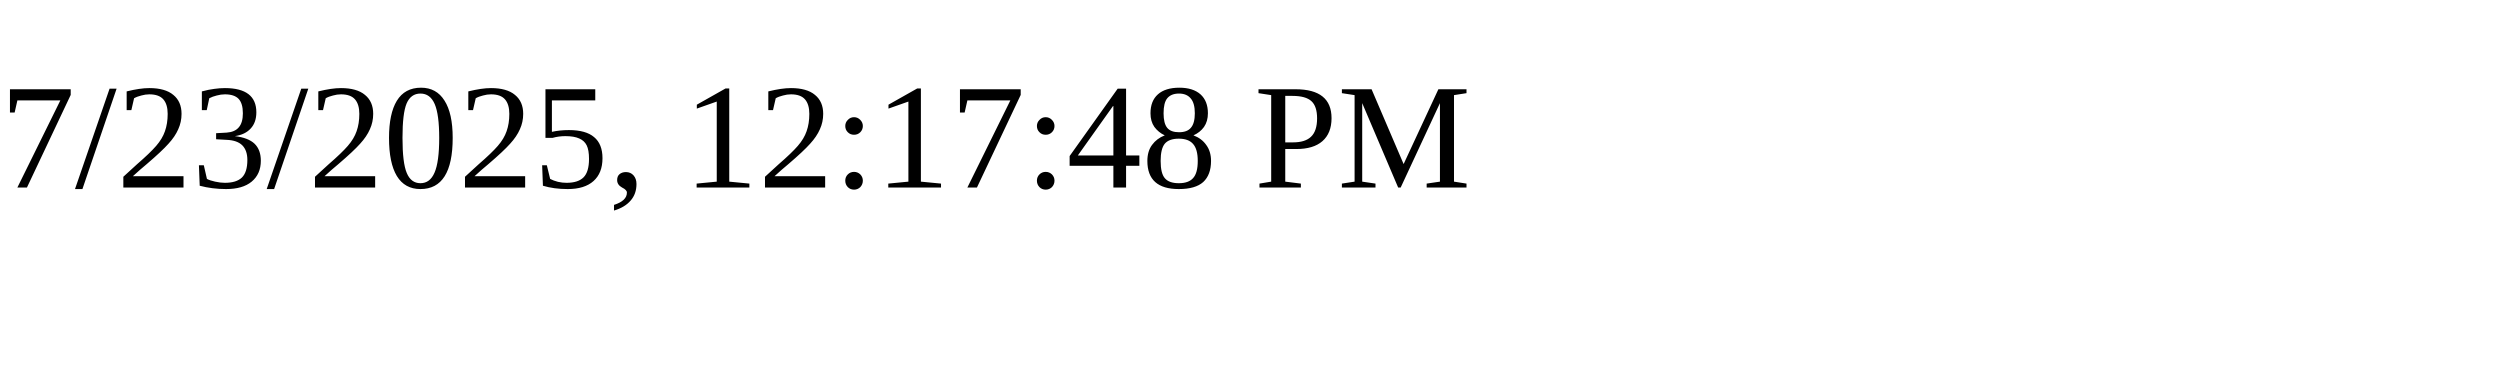
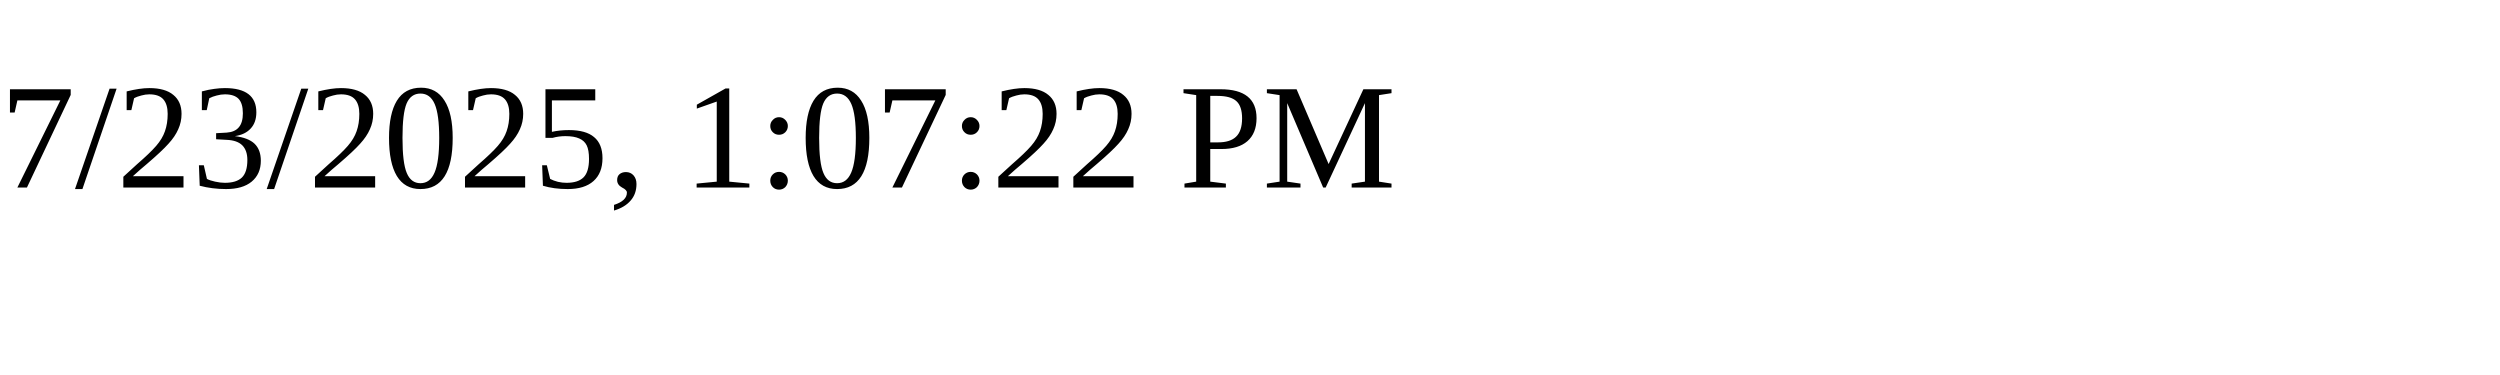
<svg xmlns="http://www.w3.org/2000/svg" height="30" width="200">
-   <text x="0" y="15">7/23/2025, 12:17:48 PM</text>
+   <text x="0" y="15">7/23/2025, 1:07:22 PM</text>
</svg>
